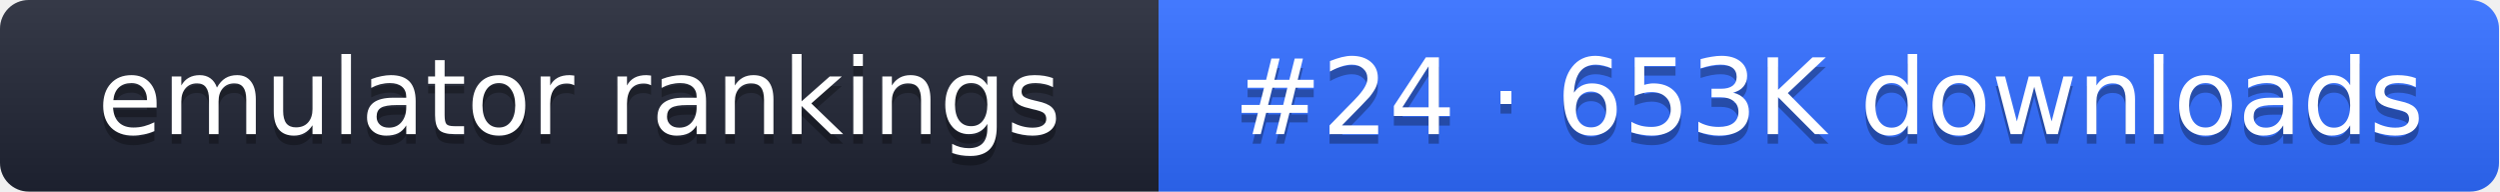
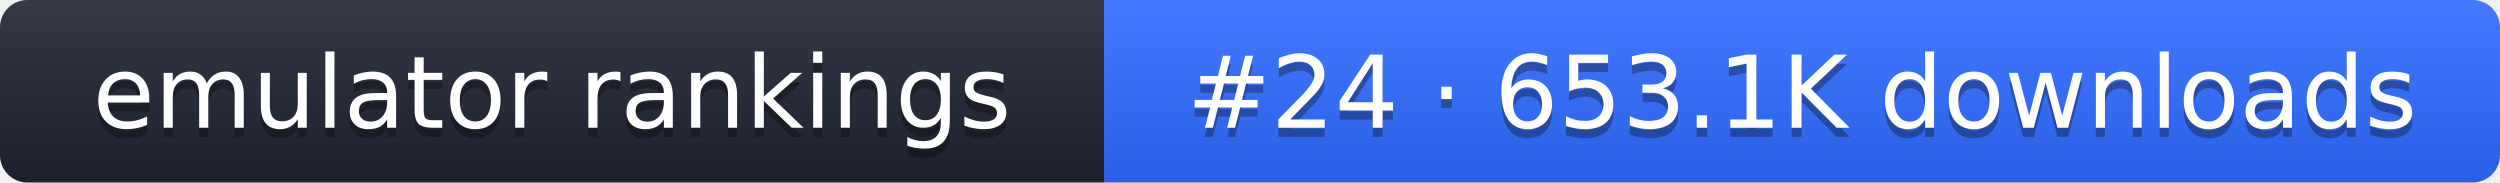
- <svg xmlns="http://www.w3.org/2000/svg" width="261" height="20" role="img" aria-label="emulator rankings: #24 · 653K downloads">
+ <svg xmlns="http://www.w3.org/2000/svg" width="274" height="20" role="img" aria-label="emulator rankings: #24 · 653.1K downloads">
  <linearGradient id="g" x2="0" y2="100%">
    <stop offset="0" stop-color="#fff" stop-opacity=".1" />
    <stop offset="1" stop-opacity=".1" />
  </linearGradient>
  <clipPath id="r">
-     <rect width="261" height="20" rx="3" fill="#fff" />
+     <rect width="274" height="20" rx="3" fill="#fff" />
  </clipPath>
  <g clip-path="url(#r)">
    <rect width="121" height="20" fill="#1f2433" />
-     <rect x="121" width="140" height="20" fill="#2f6bff" />
-     <rect width="261" height="20" fill="url(#g)" />
+     <rect x="121" width="153" height="20" fill="#2f6bff" />
+     <rect width="274" height="20" fill="url(#g)" />
  </g>
  <g fill="#fff" text-anchor="middle" font-family="Verdana,DejaVu Sans,sans-serif" font-size="11">
    <text x="60.5" y="15" fill="#010101" fill-opacity=".3">emulator rankings</text>
    <text x="60.5" y="14">emulator rankings</text>
-     <text x="191" y="15" fill="#010101" fill-opacity=".3">#24 · 653K downloads</text>
-     <text x="191" y="14">#24 · 653K downloads</text>
+     <text x="197.5" y="15" fill="#010101" fill-opacity=".3">#24 · 653.1K downloads</text>
+     <text x="197.5" y="14">#24 · 653.1K downloads</text>
  </g>
</svg>
